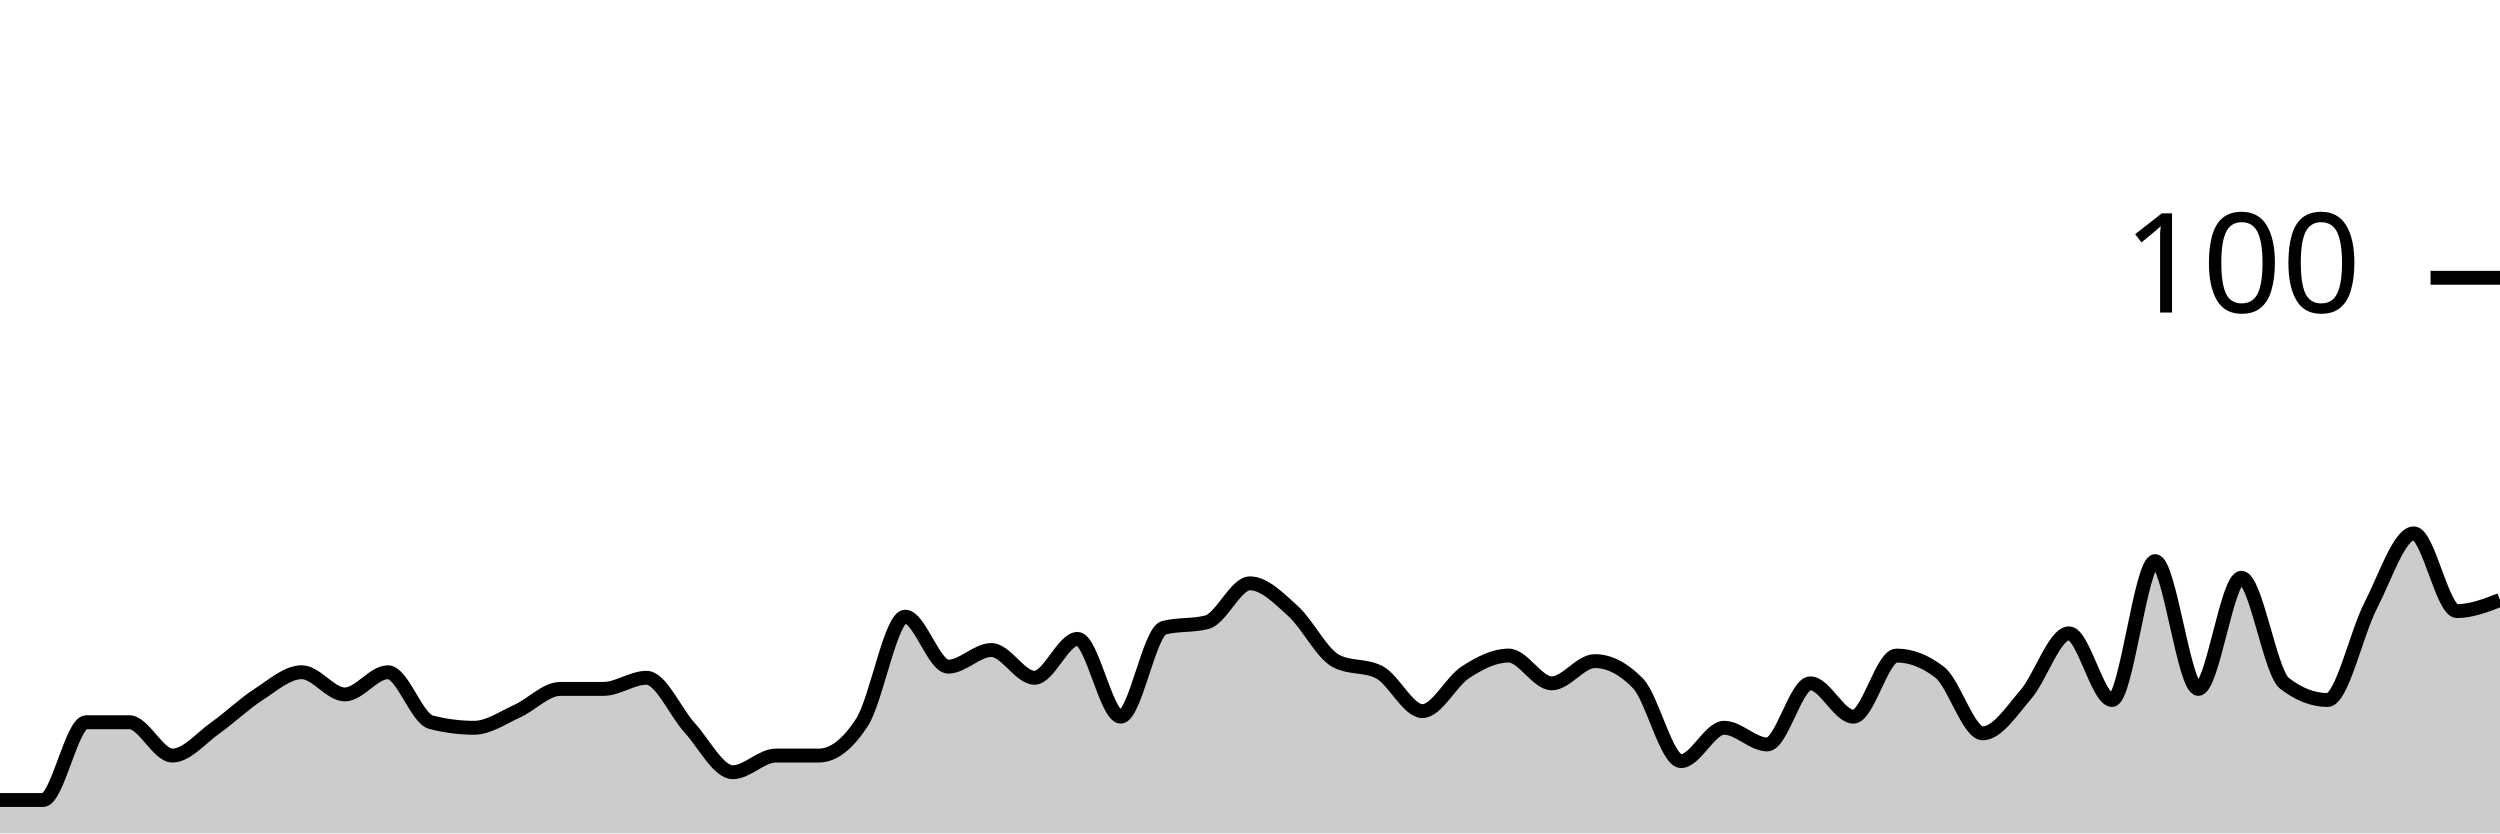
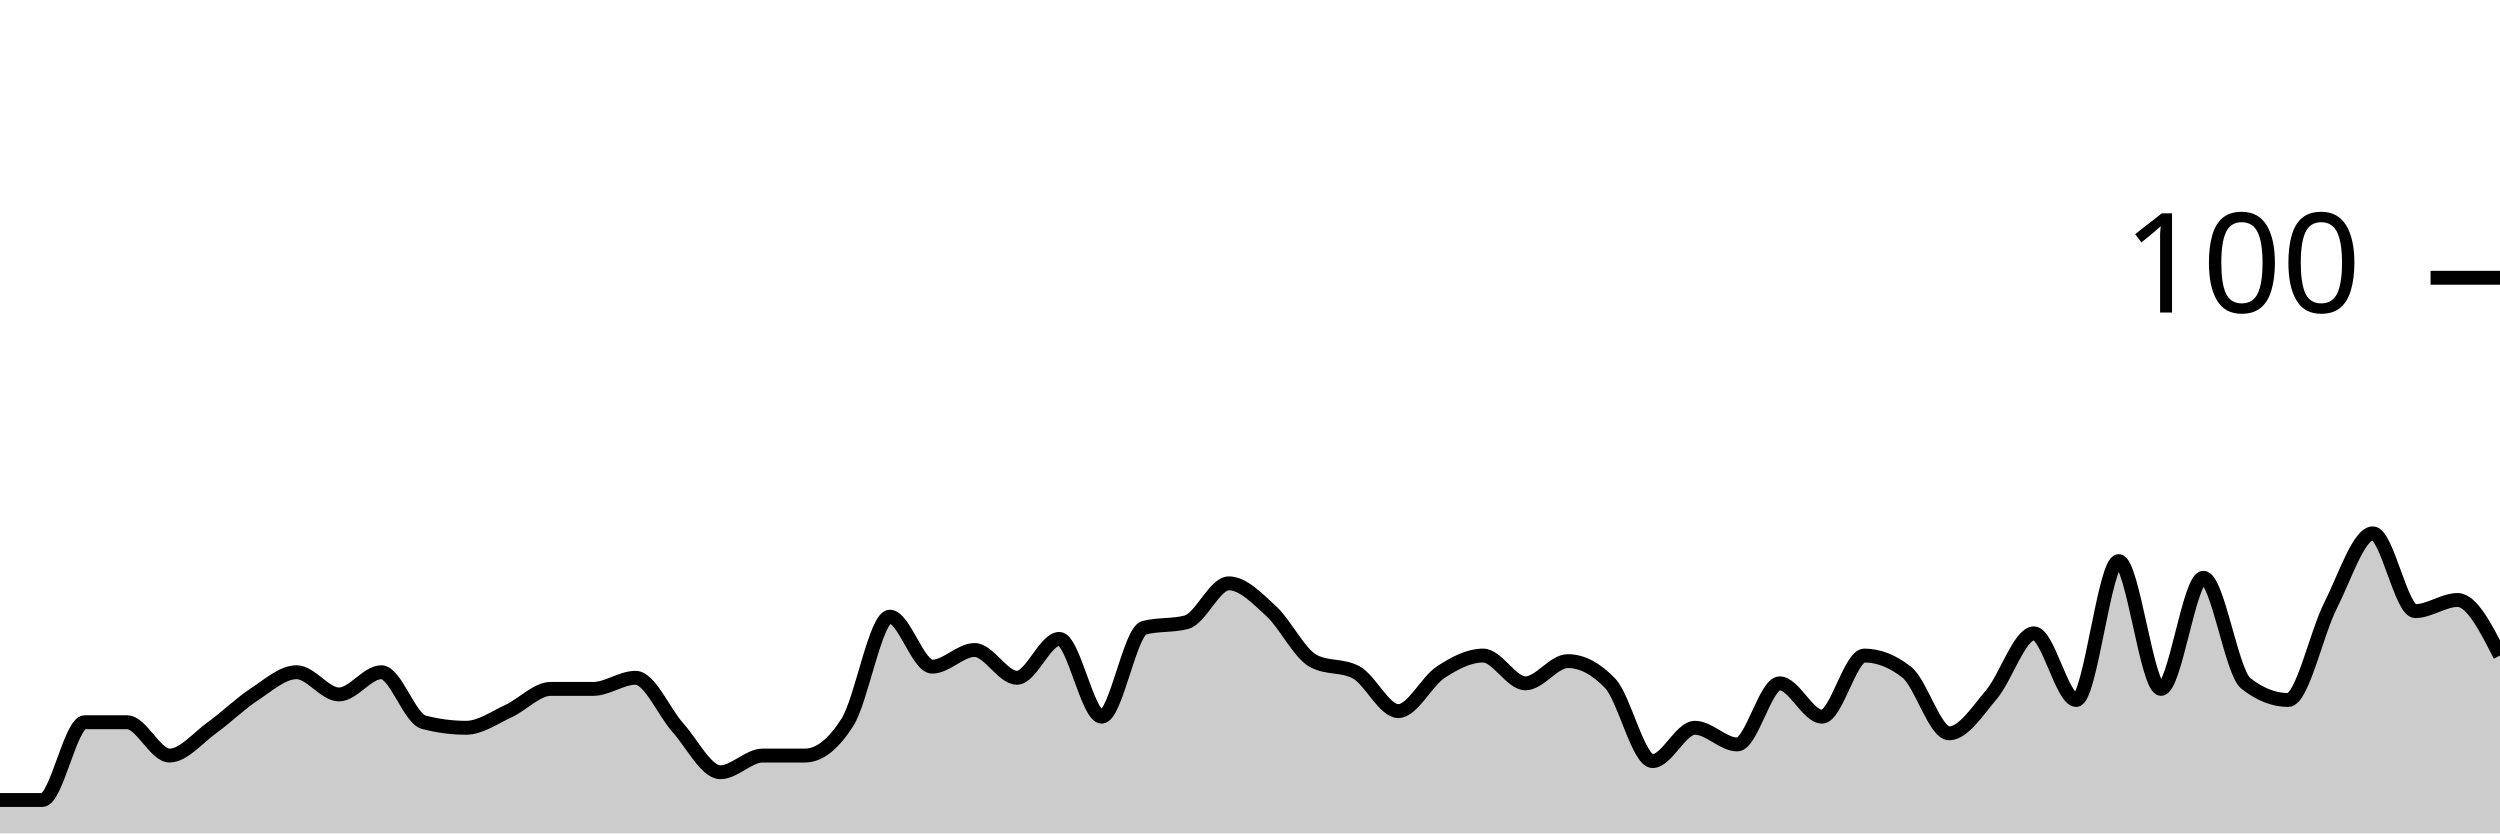
<svg xmlns="http://www.w3.org/2000/svg" viewBox="0 0 180 60">
  <g transform="translate(0,20)">
-     <path class="area" fill="rgba(0, 0, 0, 0.2)" d="M0,37.6C1.034,37.6,2.069,37.6,3.103,37.6C4.138,37.6,5.172,32,6.207,32C7.241,32,8.276,32,9.31,32C10.345,32,11.379,34.4,12.414,34.4C13.448,34.4,14.483,33.133,15.517,32.4C16.552,31.667,17.586,30.667,18.621,30C19.655,29.333,20.69,28.4,21.724,28.4C22.759,28.4,23.793,30,24.828,30C25.862,30,26.897,28.4,27.931,28.4C28.966,28.4,30,31.733,31.034,32C32.069,32.267,33.103,32.4,34.138,32.4C35.172,32.4,36.207,31.667,37.241,31.2C38.276,30.733,39.31,29.6,40.345,29.6C41.379,29.6,42.414,29.6,43.448,29.6C44.483,29.6,45.517,28.8,46.552,28.8C47.586,28.8,48.621,31.267,49.655,32.4C50.69,33.533,51.724,35.6,52.759,35.6C53.793,35.6,54.828,34.4,55.862,34.4C56.897,34.4,57.931,34.4,58.966,34.4C60,34.4,61.034,33.6,62.069,32C63.103,30.4,64.138,24.4,65.172,24.4C66.207,24.4,67.241,28,68.276,28C69.31,28,70.345,26.8,71.379,26.8C72.414,26.8,73.448,28.8,74.483,28.8C75.517,28.8,76.552,26,77.586,26C78.621,26,79.655,31.6,80.69,31.6C81.724,31.6,82.759,25.467,83.793,25.2C84.828,24.933,85.862,25.067,86.897,24.8C87.931,24.533,88.966,22,90,22C91.034,22,92.069,23.067,93.103,24C94.138,24.933,95.172,27.067,96.207,27.6C97.241,28.133,98.276,27.867,99.31,28.4C100.345,28.933,101.379,31.2,102.414,31.2C103.448,31.2,104.483,29.067,105.517,28.4C106.552,27.733,107.586,27.2,108.621,27.2C109.655,27.2,110.69,29.2,111.724,29.2C112.759,29.2,113.793,27.6,114.828,27.6C115.862,27.6,116.897,28.133,117.931,29.2C118.966,30.267,120,34.8,121.034,34.8C122.069,34.8,123.103,32.4,124.138,32.4C125.172,32.4,126.207,33.6,127.241,33.6C128.276,33.6,129.31,29.2,130.345,29.2C131.379,29.2,132.414,31.6,133.448,31.6C134.483,31.6,135.517,27.2,136.552,27.2C137.586,27.2,138.621,27.6,139.655,28.4C140.69,29.2,141.724,32.8,142.759,32.8C143.793,32.8,144.828,31.2,145.862,30C146.897,28.8,147.931,25.6,148.966,25.6C150,25.6,151.034,30.4,152.069,30.4C153.103,30.4,154.138,20.4,155.172,20.4C156.207,20.4,157.241,29.6,158.276,29.6C159.31,29.6,160.345,21.6,161.379,21.6C162.414,21.6,163.448,28.4,164.483,29.2C165.517,30,166.552,30.4,167.586,30.4C168.621,30.4,169.655,25.6,170.69,23.6C171.724,21.6,172.759,18.4,173.793,18.4C174.828,18.4,175.862,24,176.897,24C177.931,24,178.966,23.6,180,23.2L180,40C178.966,40,177.931,40,176.897,40C175.862,40,174.828,40,173.793,40C172.759,40,171.724,40,170.69,40C169.655,40,168.621,40,167.586,40C166.552,40,165.517,40,164.483,40C163.448,40,162.414,40,161.379,40C160.345,40,159.31,40,158.276,40C157.241,40,156.207,40,155.172,40C154.138,40,153.103,40,152.069,40C151.034,40,150,40,148.966,40C147.931,40,146.897,40,145.862,40C144.828,40,143.793,40,142.759,40C141.724,40,140.69,40,139.655,40C138.621,40,137.586,40,136.552,40C135.517,40,134.483,40,133.448,40C132.414,40,131.379,40,130.345,40C129.31,40,128.276,40,127.241,40C126.207,40,125.172,40,124.138,40C123.103,40,122.069,40,121.034,40C120,40,118.966,40,117.931,40C116.897,40,115.862,40,114.828,40C113.793,40,112.759,40,111.724,40C110.69,40,109.655,40,108.621,40C107.586,40,106.552,40,105.517,40C104.483,40,103.448,40,102.414,40C101.379,40,100.345,40,99.31,40C98.276,40,97.241,40,96.207,40C95.172,40,94.138,40,93.103,40C92.069,40,91.034,40,90,40C88.966,40,87.931,40,86.897,40C85.862,40,84.828,40,83.793,40C82.759,40,81.724,40,80.69,40C79.655,40,78.621,40,77.586,40C76.552,40,75.517,40,74.483,40C73.448,40,72.414,40,71.379,40C70.345,40,69.31,40,68.276,40C67.241,40,66.207,40,65.172,40C64.138,40,63.103,40,62.069,40C61.034,40,60,40,58.966,40C57.931,40,56.897,40,55.862,40C54.828,40,53.793,40,52.759,40C51.724,40,50.69,40,49.655,40C48.621,40,47.586,40,46.552,40C45.517,40,44.483,40,43.448,40C42.414,40,41.379,40,40.345,40C39.31,40,38.276,40,37.241,40C36.207,40,35.172,40,34.138,40C33.103,40,32.069,40,31.034,40C30,40,28.966,40,27.931,40C26.897,40,25.862,40,24.828,40C23.793,40,22.759,40,21.724,40C20.69,40,19.655,40,18.621,40C17.586,40,16.552,40,15.517,40C14.483,40,13.448,40,12.414,40C11.379,40,10.345,40,9.31,40C8.276,40,7.241,40,6.207,40C5.172,40,4.138,40,3.103,40C2.069,40,1.034,40,0,40Z" />
-     <path class="line" stroke="black" fill="none" d="M0,37.6C1.034,37.6,2.069,37.6,3.103,37.6C4.138,37.6,5.172,32,6.207,32C7.241,32,8.276,32,9.31,32C10.345,32,11.379,34.4,12.414,34.4C13.448,34.4,14.483,33.133,15.517,32.4C16.552,31.667,17.586,30.667,18.621,30C19.655,29.333,20.69,28.4,21.724,28.4C22.759,28.4,23.793,30,24.828,30C25.862,30,26.897,28.4,27.931,28.4C28.966,28.4,30,31.733,31.034,32C32.069,32.267,33.103,32.4,34.138,32.4C35.172,32.4,36.207,31.667,37.241,31.2C38.276,30.733,39.31,29.6,40.345,29.6C41.379,29.6,42.414,29.6,43.448,29.6C44.483,29.6,45.517,28.8,46.552,28.8C47.586,28.8,48.621,31.267,49.655,32.4C50.69,33.533,51.724,35.6,52.759,35.6C53.793,35.6,54.828,34.4,55.862,34.4C56.897,34.4,57.931,34.4,58.966,34.4C60,34.4,61.034,33.6,62.069,32C63.103,30.4,64.138,24.4,65.172,24.4C66.207,24.4,67.241,28,68.276,28C69.31,28,70.345,26.8,71.379,26.8C72.414,26.8,73.448,28.8,74.483,28.8C75.517,28.8,76.552,26,77.586,26C78.621,26,79.655,31.6,80.69,31.6C81.724,31.6,82.759,25.467,83.793,25.2C84.828,24.933,85.862,25.067,86.897,24.8C87.931,24.533,88.966,22,90,22C91.034,22,92.069,23.067,93.103,24C94.138,24.933,95.172,27.067,96.207,27.6C97.241,28.133,98.276,27.867,99.31,28.4C100.345,28.933,101.379,31.2,102.414,31.2C103.448,31.2,104.483,29.067,105.517,28.4C106.552,27.733,107.586,27.2,108.621,27.2C109.655,27.2,110.69,29.2,111.724,29.2C112.759,29.2,113.793,27.6,114.828,27.6C115.862,27.6,116.897,28.133,117.931,29.2C118.966,30.267,120,34.8,121.034,34.8C122.069,34.8,123.103,32.4,124.138,32.4C125.172,32.4,126.207,33.6,127.241,33.6C128.276,33.6,129.31,29.2,130.345,29.2C131.379,29.2,132.414,31.6,133.448,31.6C134.483,31.6,135.517,27.2,136.552,27.2C137.586,27.2,138.621,27.6,139.655,28.4C140.69,29.2,141.724,32.8,142.759,32.8C143.793,32.8,144.828,31.2,145.862,30C146.897,28.8,147.931,25.6,148.966,25.6C150,25.6,151.034,30.4,152.069,30.4C153.103,30.4,154.138,20.4,155.172,20.4C156.207,20.4,157.241,29.6,158.276,29.6C159.31,29.6,160.345,21.6,161.379,21.6C162.414,21.6,163.448,28.4,164.483,29.2C165.517,30,166.552,30.4,167.586,30.4C168.621,30.4,169.655,25.6,170.69,23.6C171.724,21.6,172.759,18.4,173.793,18.4C174.828,18.4,175.862,24,176.897,24C177.931,24,178.966,23.6,180,23.2" />
+     <path class="area" fill="rgba(0, 0, 0, 0.2)" d="M0,37.6C1.017,37.6,2.034,37.6,3.051,37.6C4.068,37.6,5.085,32,6.102,32C7.119,32,8.136,32,9.153,32C10.169,32,11.186,34.4,12.203,34.4C13.22,34.4,14.237,33.133,15.254,32.4C16.271,31.667,17.288,30.667,18.305,30C19.322,29.333,20.339,28.4,21.356,28.4C22.373,28.4,23.39,30,24.407,30C25.424,30,26.441,28.4,27.458,28.4C28.475,28.4,29.492,31.733,30.508,32C31.525,32.267,32.542,32.4,33.559,32.4C34.576,32.4,35.593,31.667,36.61,31.2C37.627,30.733,38.644,29.6,39.661,29.6C40.678,29.6,41.695,29.6,42.712,29.6C43.729,29.6,44.746,28.8,45.763,28.8C46.78,28.8,47.797,31.267,48.814,32.4C49.831,33.533,50.847,35.6,51.864,35.6C52.881,35.6,53.898,34.4,54.915,34.4C55.932,34.4,56.949,34.4,57.966,34.4C58.983,34.4,60,33.6,61.017,32C62.034,30.4,63.051,24.4,64.068,24.4C65.085,24.4,66.102,28,67.119,28C68.136,28,69.153,26.8,70.169,26.8C71.186,26.8,72.203,28.8,73.22,28.8C74.237,28.8,75.254,26,76.271,26C77.288,26,78.305,31.6,79.322,31.6C80.339,31.6,81.356,25.467,82.373,25.2C83.39,24.933,84.407,25.067,85.424,24.8C86.441,24.533,87.458,22,88.475,22C89.492,22,90.508,23.067,91.525,24C92.542,24.933,93.559,27.067,94.576,27.6C95.593,28.133,96.61,27.867,97.627,28.4C98.644,28.933,99.661,31.2,100.678,31.2C101.695,31.2,102.712,29.067,103.729,28.4C104.746,27.733,105.763,27.2,106.78,27.2C107.797,27.2,108.814,29.2,109.831,29.2C110.847,29.2,111.864,27.6,112.881,27.6C113.898,27.6,114.915,28.133,115.932,29.2C116.949,30.267,117.966,34.8,118.983,34.8C120,34.8,121.017,32.4,122.034,32.4C123.051,32.4,124.068,33.6,125.085,33.6C126.102,33.6,127.119,29.2,128.136,29.2C129.153,29.2,130.169,31.6,131.186,31.6C132.203,31.6,133.22,27.2,134.237,27.2C135.254,27.2,136.271,27.6,137.288,28.4C138.305,29.2,139.322,32.8,140.339,32.8C141.356,32.8,142.373,31.2,143.39,30C144.407,28.8,145.424,25.6,146.441,25.6C147.458,25.6,148.475,30.4,149.492,30.4C150.508,30.4,151.525,20.4,152.542,20.4C153.559,20.4,154.576,29.6,155.593,29.6C156.61,29.6,157.627,21.6,158.644,21.6C159.661,21.6,160.678,28.4,161.695,29.2C162.712,30,163.729,30.4,164.746,30.4C165.763,30.4,166.78,25.6,167.797,23.6C168.814,21.6,169.831,18.4,170.847,18.4C171.864,18.4,172.881,24,173.898,24C174.915,24,175.932,23.2,176.949,23.2C177.966,23.2,178.983,25.2,180,27.2L180,40C178.983,40,177.966,40,176.949,40C175.932,40,174.915,40,173.898,40C172.881,40,171.864,40,170.847,40C169.831,40,168.814,40,167.797,40C166.78,40,165.763,40,164.746,40C163.729,40,162.712,40,161.695,40C160.678,40,159.661,40,158.644,40C157.627,40,156.61,40,155.593,40C154.576,40,153.559,40,152.542,40C151.525,40,150.508,40,149.492,40C148.475,40,147.458,40,146.441,40C145.424,40,144.407,40,143.39,40C142.373,40,141.356,40,140.339,40C139.322,40,138.305,40,137.288,40C136.271,40,135.254,40,134.237,40C133.22,40,132.203,40,131.186,40C130.169,40,129.153,40,128.136,40C127.119,40,126.102,40,125.085,40C124.068,40,123.051,40,122.034,40C121.017,40,120,40,118.983,40C117.966,40,116.949,40,115.932,40C114.915,40,113.898,40,112.881,40C111.864,40,110.847,40,109.831,40C108.814,40,107.797,40,106.78,40C105.763,40,104.746,40,103.729,40C102.712,40,101.695,40,100.678,40C99.661,40,98.644,40,97.627,40C96.61,40,95.593,40,94.576,40C93.559,40,92.542,40,91.525,40C90.508,40,89.492,40,88.475,40C87.458,40,86.441,40,85.424,40C84.407,40,83.39,40,82.373,40C81.356,40,80.339,40,79.322,40C78.305,40,77.288,40,76.271,40C75.254,40,74.237,40,73.22,40C72.203,40,71.186,40,70.169,40C69.153,40,68.136,40,67.119,40C66.102,40,65.085,40,64.068,40C63.051,40,62.034,40,61.017,40C60,40,58.983,40,57.966,40C56.949,40,55.932,40,54.915,40C53.898,40,52.881,40,51.864,40C50.847,40,49.831,40,48.814,40C47.797,40,46.78,40,45.763,40C44.746,40,43.729,40,42.712,40C41.695,40,40.678,40,39.661,40C38.644,40,37.627,40,36.61,40C35.593,40,34.576,40,33.559,40C32.542,40,31.525,40,30.508,40C29.492,40,28.475,40,27.458,40C26.441,40,25.424,40,24.407,40C23.39,40,22.373,40,21.356,40C20.339,40,19.322,40,18.305,40C17.288,40,16.271,40,15.254,40C14.237,40,13.22,40,12.203,40C11.186,40,10.169,40,9.153,40C8.136,40,7.119,40,6.102,40C5.085,40,4.068,40,3.051,40C2.034,40,1.017,40,0,40Z" />
+     <path class="line" stroke="black" fill="none" d="M0,37.6C1.017,37.6,2.034,37.6,3.051,37.6C4.068,37.6,5.085,32,6.102,32C7.119,32,8.136,32,9.153,32C10.169,32,11.186,34.4,12.203,34.4C13.22,34.4,14.237,33.133,15.254,32.4C16.271,31.667,17.288,30.667,18.305,30C19.322,29.333,20.339,28.4,21.356,28.4C22.373,28.4,23.39,30,24.407,30C25.424,30,26.441,28.4,27.458,28.4C28.475,28.4,29.492,31.733,30.508,32C31.525,32.267,32.542,32.4,33.559,32.4C34.576,32.4,35.593,31.667,36.61,31.2C37.627,30.733,38.644,29.6,39.661,29.6C40.678,29.6,41.695,29.6,42.712,29.6C43.729,29.6,44.746,28.8,45.763,28.8C46.78,28.8,47.797,31.267,48.814,32.4C49.831,33.533,50.847,35.6,51.864,35.6C52.881,35.6,53.898,34.4,54.915,34.4C55.932,34.4,56.949,34.4,57.966,34.4C58.983,34.4,60,33.6,61.017,32C62.034,30.4,63.051,24.4,64.068,24.4C65.085,24.4,66.102,28,67.119,28C68.136,28,69.153,26.8,70.169,26.8C71.186,26.8,72.203,28.8,73.22,28.8C74.237,28.8,75.254,26,76.271,26C77.288,26,78.305,31.6,79.322,31.6C80.339,31.6,81.356,25.467,82.373,25.2C83.39,24.933,84.407,25.067,85.424,24.8C86.441,24.533,87.458,22,88.475,22C89.492,22,90.508,23.067,91.525,24C92.542,24.933,93.559,27.067,94.576,27.6C95.593,28.133,96.61,27.867,97.627,28.4C98.644,28.933,99.661,31.2,100.678,31.2C101.695,31.2,102.712,29.067,103.729,28.4C104.746,27.733,105.763,27.2,106.78,27.2C107.797,27.2,108.814,29.2,109.831,29.2C110.847,29.2,111.864,27.6,112.881,27.6C113.898,27.6,114.915,28.133,115.932,29.2C116.949,30.267,117.966,34.8,118.983,34.8C120,34.8,121.017,32.4,122.034,32.4C123.051,32.4,124.068,33.6,125.085,33.6C126.102,33.6,127.119,29.2,128.136,29.2C129.153,29.2,130.169,31.6,131.186,31.6C132.203,31.6,133.22,27.2,134.237,27.2C135.254,27.2,136.271,27.6,137.288,28.4C138.305,29.2,139.322,32.8,140.339,32.8C141.356,32.8,142.373,31.2,143.39,30C144.407,28.8,145.424,25.6,146.441,25.6C147.458,25.6,148.475,30.4,149.492,30.4C150.508,30.4,151.525,20.4,152.542,20.4C153.559,20.4,154.576,29.6,155.593,29.6C156.61,29.6,157.627,21.6,158.644,21.6C159.661,21.6,160.678,28.4,161.695,29.2C162.712,30,163.729,30.4,164.746,30.4C165.763,30.4,166.78,25.6,167.797,23.6C168.814,21.6,169.831,18.4,170.847,18.4C171.864,18.4,172.881,24,173.898,24C174.915,24,175.932,23.2,176.949,23.2C177.966,23.2,178.983,25.2,180,27.2" />
    <path class="axis-ceiling" stroke-width="1" stroke="black" fill="none" d="M175,0L180,0" />
    <text class="axis-ceiling-label" font-family="sans-serif" text-anchor="end" font-size="10px" x="170" y="2.5">100</text>
  </g>
</svg>
